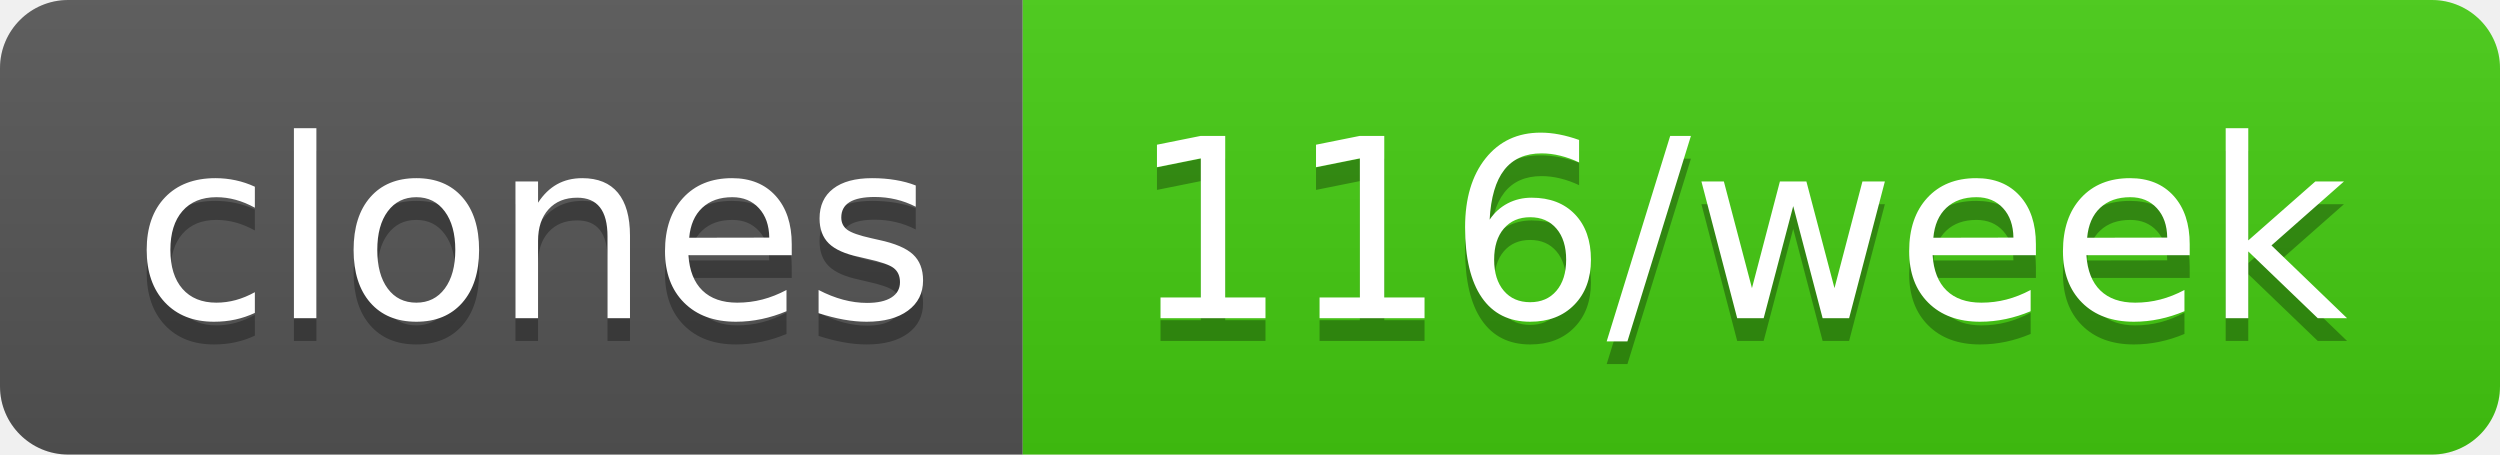
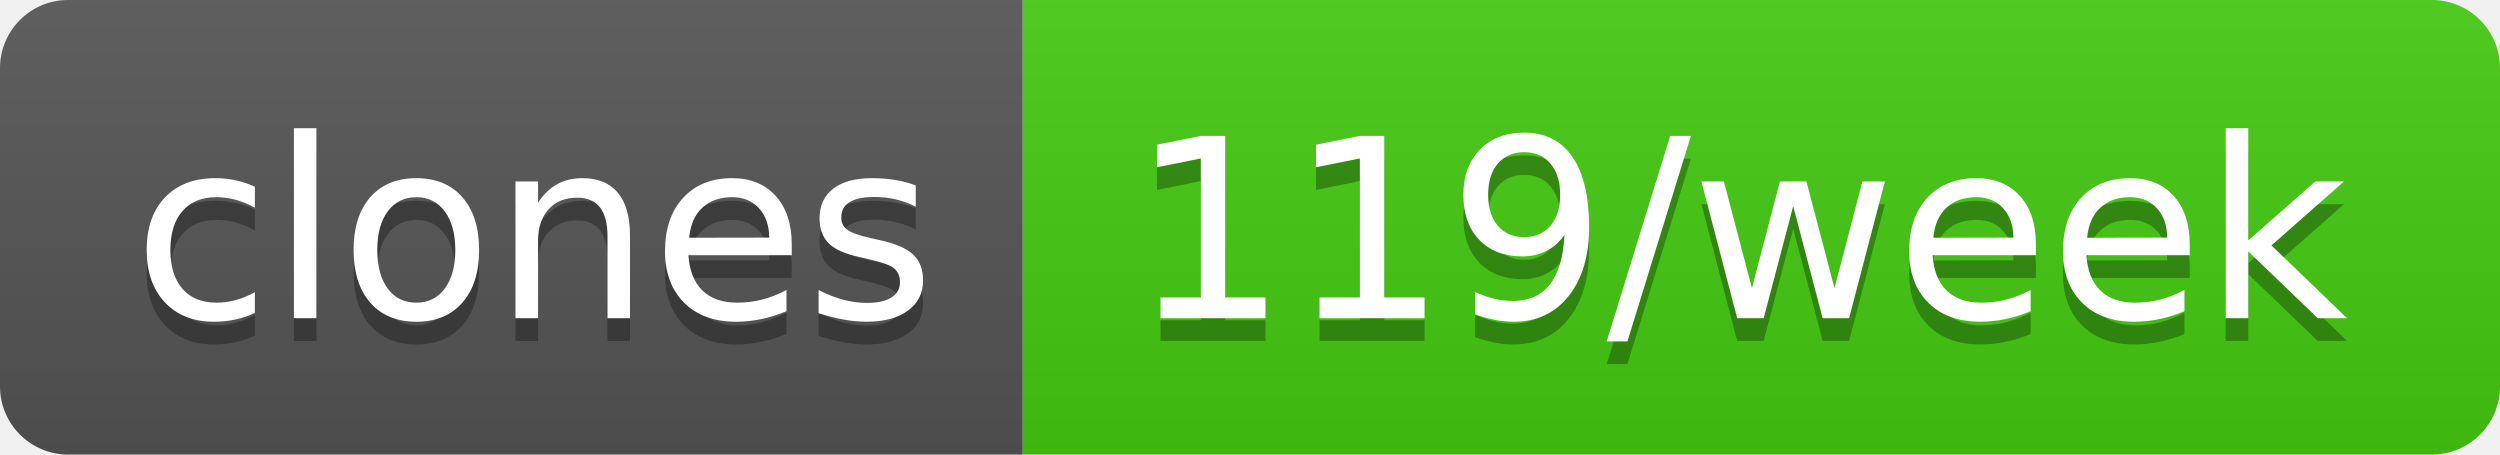
- <svg xmlns="http://www.w3.org/2000/svg" width="110" height="20" role="img" aria-label="clones: 116/week">
+ <svg xmlns="http://www.w3.org/2000/svg" width="110" height="20" role="img" aria-label="clones: 119/week">
  <linearGradient id="s" x2="0" y2="100%">
    <stop offset="0" stop-color="#bbb" stop-opacity=".1" />
    <stop offset="1" stop-opacity=".1" />
  </linearGradient>
  <clipPath id="r">
    <rect width="110" height="20" rx="3" fill="#fff" />
  </clipPath>
  <g clip-path="url(#r)">
    <rect width="45" height="20" fill="#555" />
    <rect x="45" width="65" height="20" fill="#4c1" />
    <rect width="110" height="20" fill="url(#s)" />
  </g>
  <g fill="#fff" text-anchor="middle" font-family="Verdana,Geneva,DejaVu Sans,sans-serif" text-rendering="geometricPrecision" font-size="110">
    <text aria-hidden="true" x="235" y="150" fill="#010101" fill-opacity=".3" transform="scale(.1)" textLength="350">clones</text>
    <text x="235" y="140" transform="scale(.1)" fill="#fff" textLength="350">clones</text>
-     <text aria-hidden="true" x="765" y="150" fill="#010101" fill-opacity=".3" transform="scale(.1)" textLength="550">116/week</text>
-     <text x="765" y="140" transform="scale(.1)" fill="#fff" textLength="550">116/week</text>
+     <text aria-hidden="true" x="765" y="150" fill="#010101" fill-opacity=".3" transform="scale(.1)" textLength="550">119/week</text>
+     <text x="765" y="140" transform="scale(.1)" fill="#fff" textLength="550">119/week</text>
  </g>
</svg>
